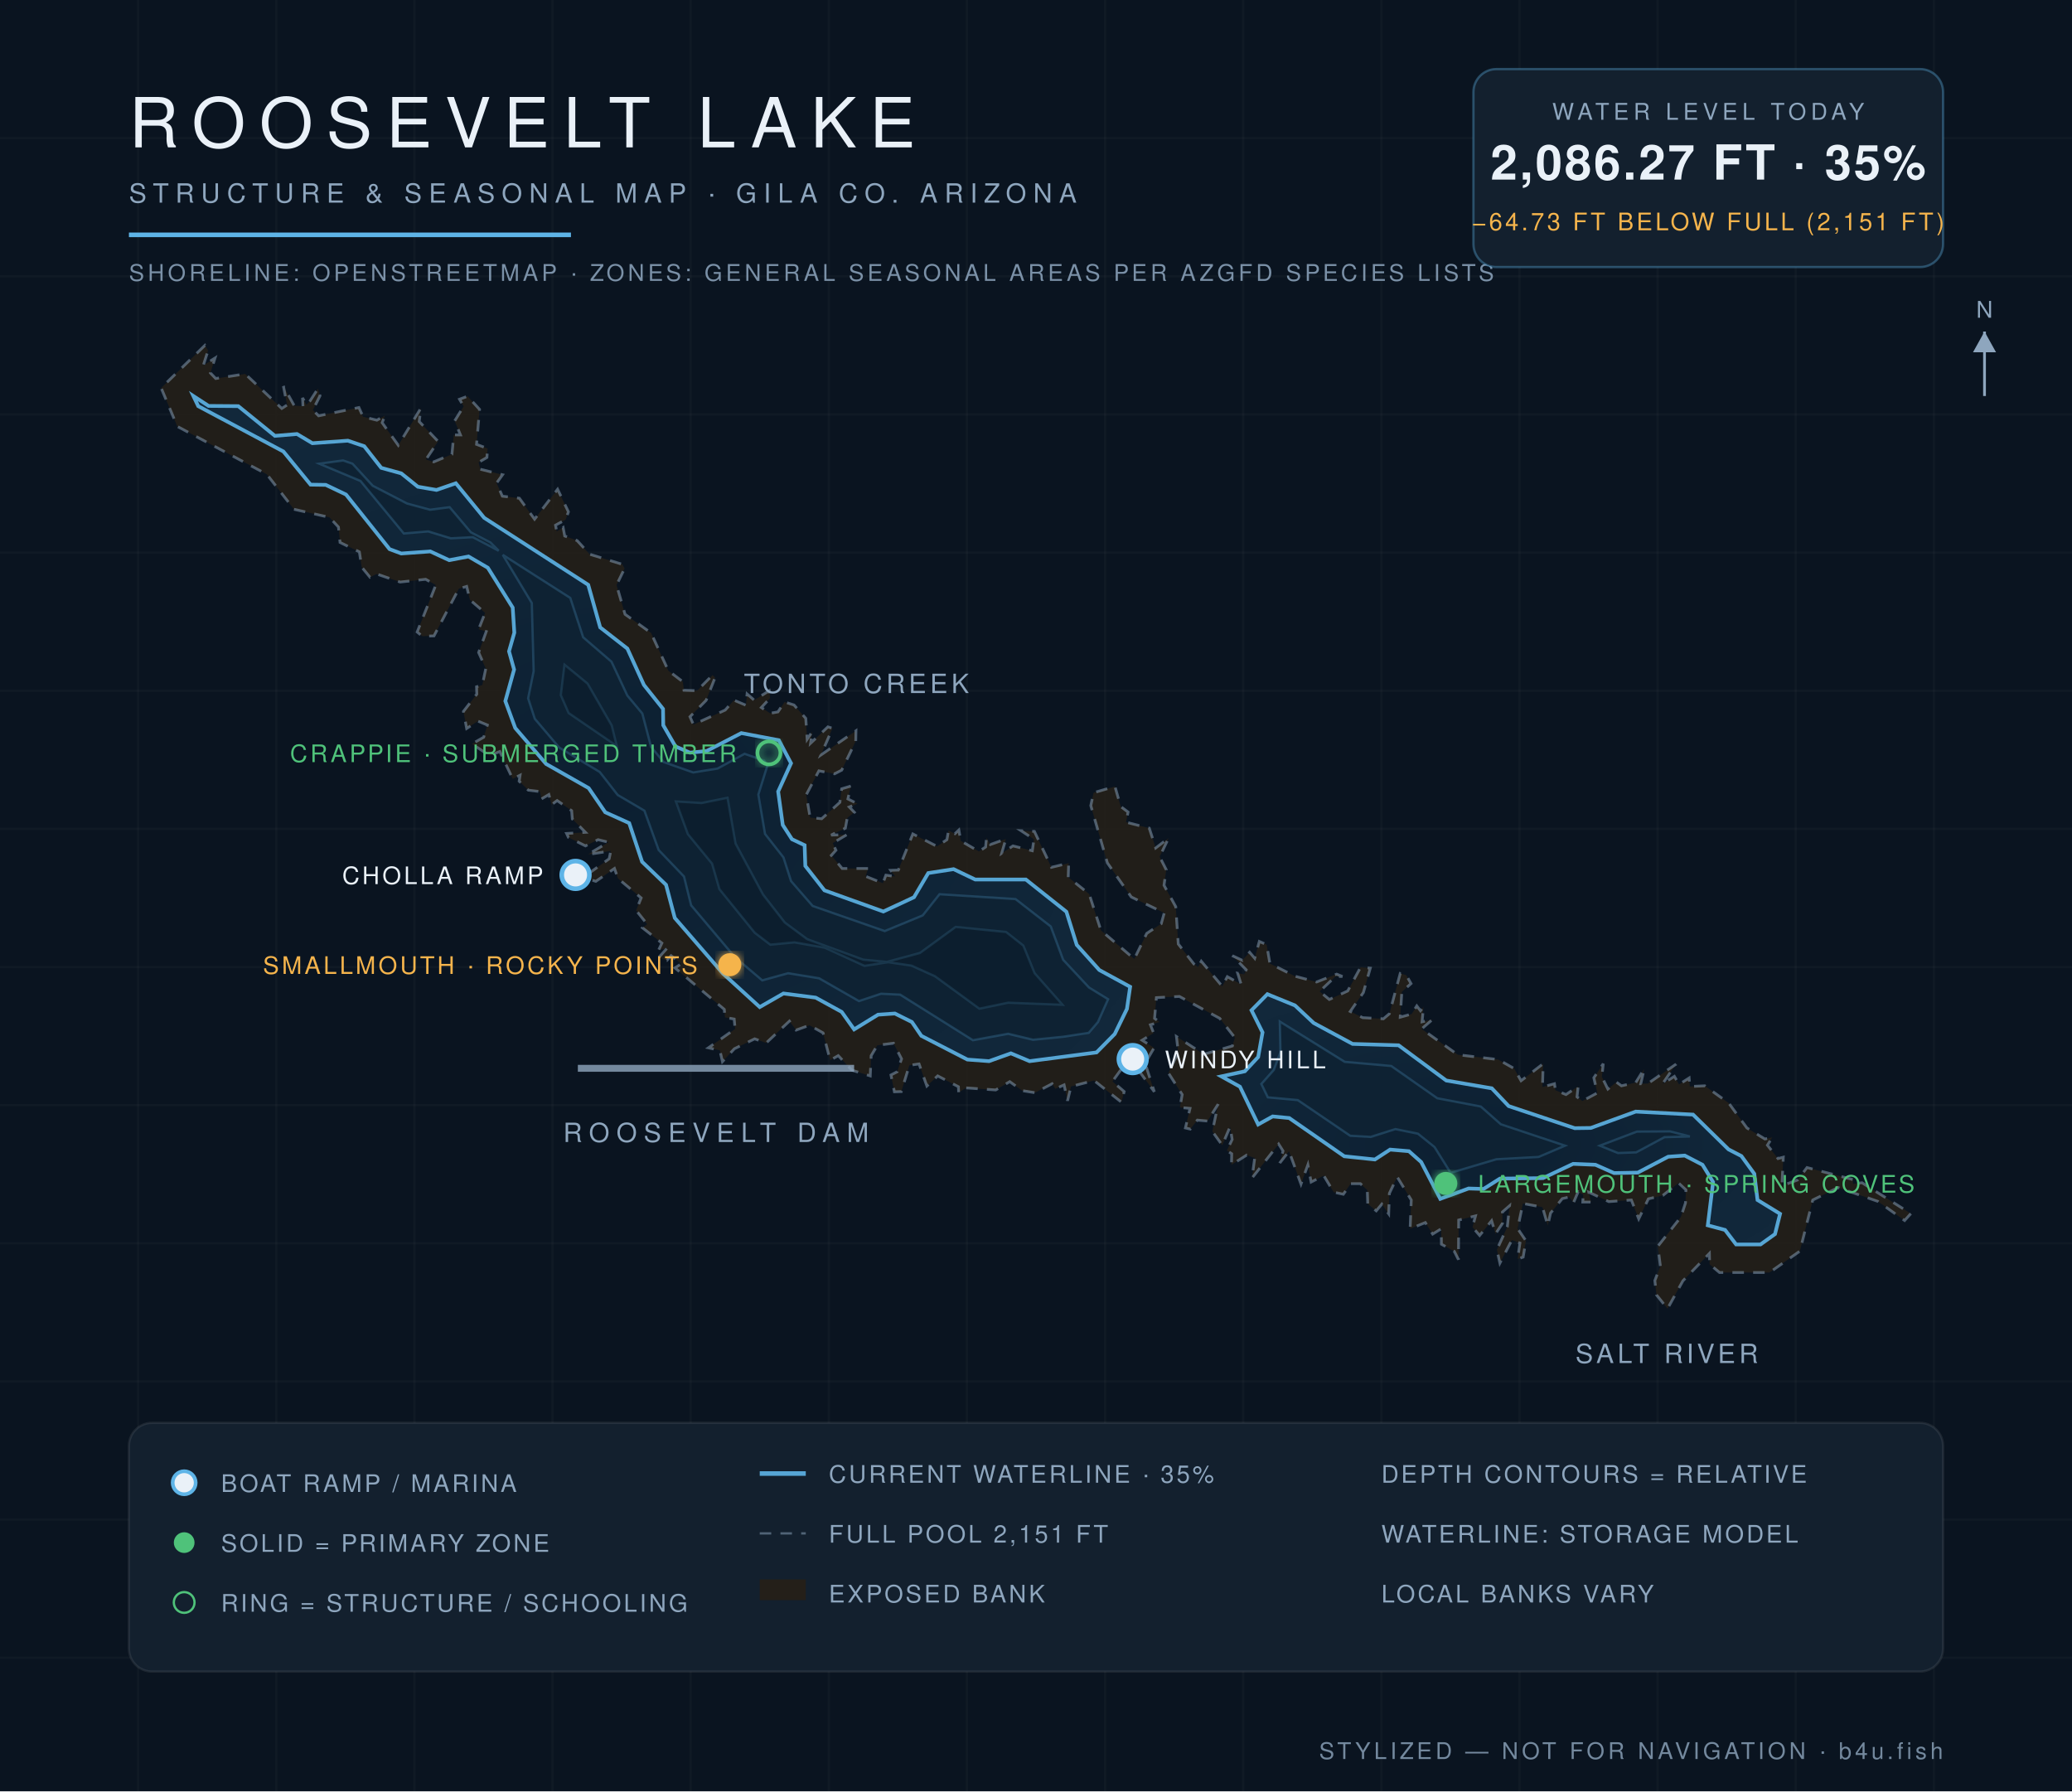
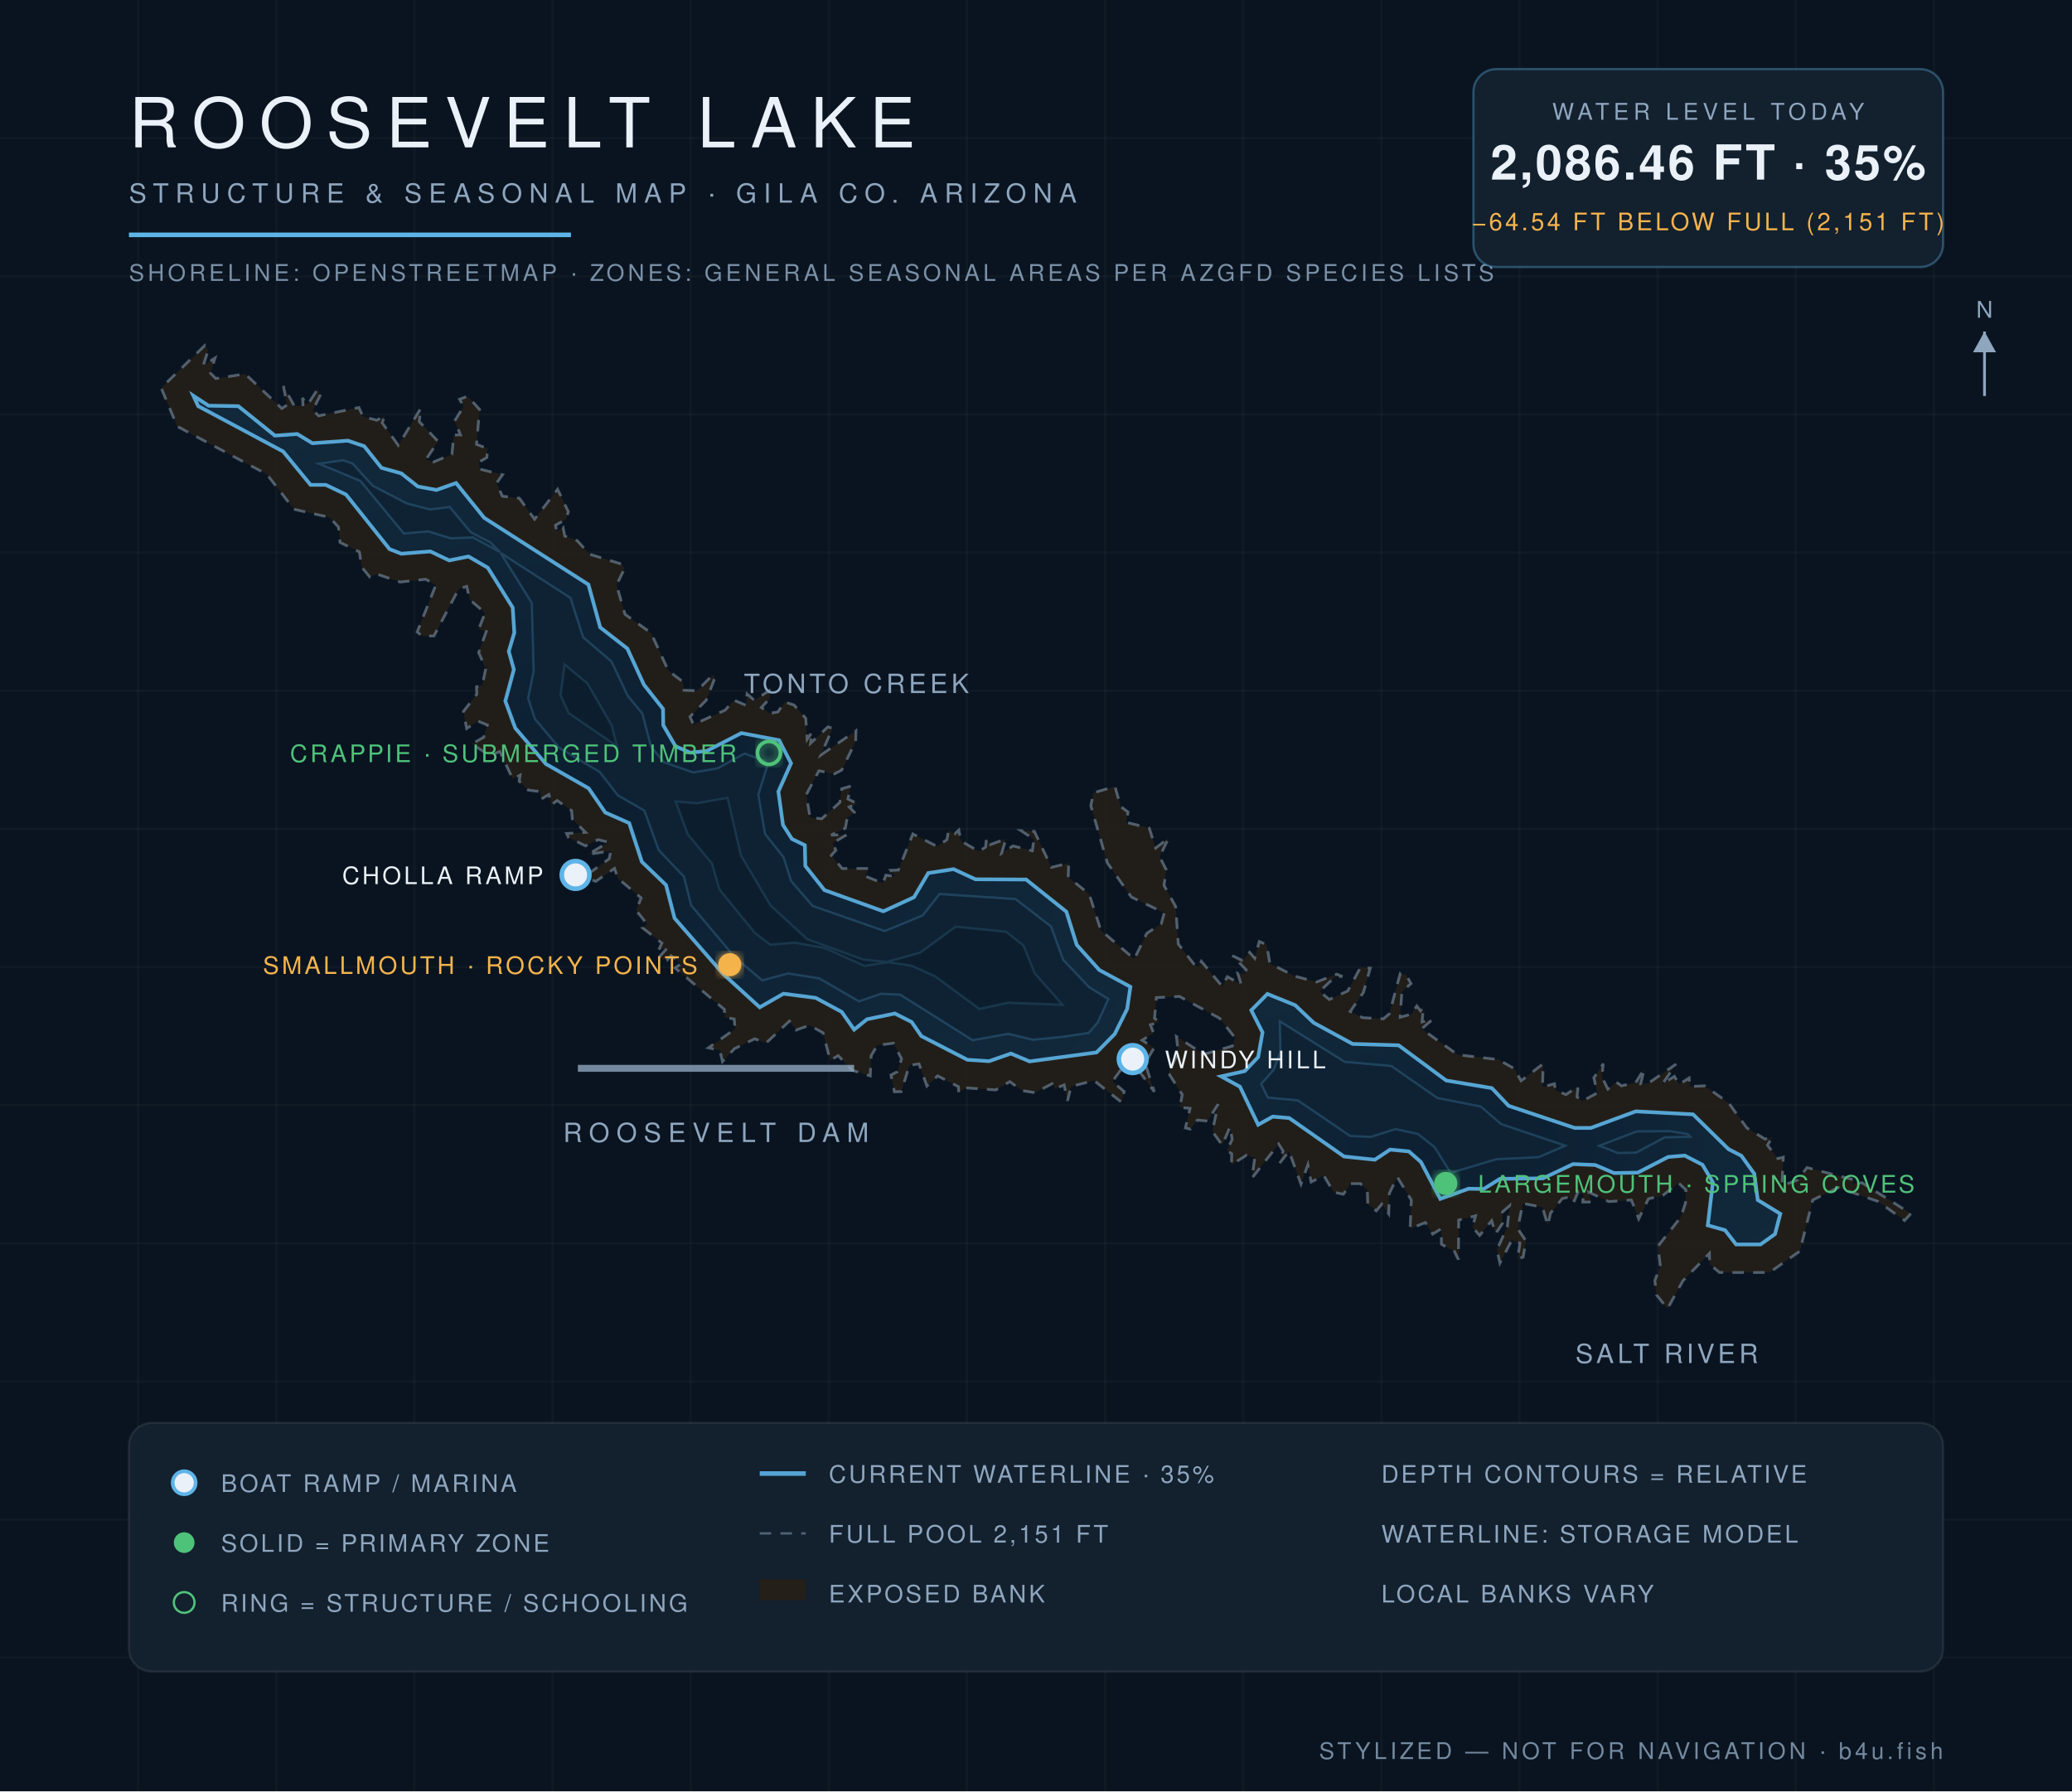
<svg xmlns="http://www.w3.org/2000/svg" viewBox="0 0 900 778" font-family="Helvetica,Arial,sans-serif">
  <defs>
    <radialGradient id="wg" cx="45%" cy="60%" r="80%">
      <stop offset="0%" stop-color="#0c1f31" />
      <stop offset="55%" stop-color="#102639" />
      <stop offset="100%" stop-color="#13293c" />
    </radialGradient>
    <filter id="glow">
      <feGaussianBlur stdDeviation="2.2" result="b" />
      <feMerge>
        <feMergeNode in="b" />
        <feMergeNode in="SourceGraphic" />
      </feMerge>
    </filter>
  </defs>
  <rect width="900" height="778" fill="#0a1420" />
  <g stroke="#ffffff" stroke-opacity="0.025">
    <line x1="60" y1="0" x2="60" y2="778" />
    <line x1="120" y1="0" x2="120" y2="778" />
    <line x1="180" y1="0" x2="180" y2="778" />
    <line x1="240" y1="0" x2="240" y2="778" />
    <line x1="300" y1="0" x2="300" y2="778" />
    <line x1="360" y1="0" x2="360" y2="778" />
    <line x1="420" y1="0" x2="420" y2="778" />
    <line x1="480" y1="0" x2="480" y2="778" />
    <line x1="540" y1="0" x2="540" y2="778" />
    <line x1="600" y1="0" x2="600" y2="778" />
    <line x1="660" y1="0" x2="660" y2="778" />
    <line x1="720" y1="0" x2="720" y2="778" />
    <line x1="780" y1="0" x2="780" y2="778" />
    <line x1="840" y1="0" x2="840" y2="778" />
    <line x1="0" y1="60" x2="900" y2="60" />
    <line x1="0" y1="120" x2="900" y2="120" />
    <line x1="0" y1="180" x2="900" y2="180" />
    <line x1="0" y1="240" x2="900" y2="240" />
    <line x1="0" y1="300" x2="900" y2="300" />
    <line x1="0" y1="360" x2="900" y2="360" />
    <line x1="0" y1="420" x2="900" y2="420" />
    <line x1="0" y1="480" x2="900" y2="480" />
    <line x1="0" y1="540" x2="900" y2="540" />
    <line x1="0" y1="600" x2="900" y2="600" />
    <line x1="0" y1="660" x2="900" y2="660" />
    <line x1="0" y1="720" x2="900" y2="720" />
  </g>
  <path d="M 134.7,174.1 L 138.1,168.8 L 139.0,171.9 L 135.9,178.1 L 138.4,180.6 L 155.9,177.0 L 157.7,181.0 L 163.7,182.5 L 167.2,180.5 L 166.0,183.6 L 173.0,193.4 L 182.8,177.3 L 182.1,183.1 L 190.3,191.7 L 185.0,199.6 L 188.4,200.6 L 196.3,197.3 L 197.1,188.9 L 200.0,188.9 L 197.5,182.8 L 201.4,176.5 L 199.6,173.4 L 203.1,172.1 L 208.3,177.8 L 207.0,193.0 L 211.8,194.8 L 211.5,198.7 L 207.9,200.8 L 208.6,203.8 L 218.3,206.2 L 215.7,209.8 L 218.2,215.5 L 225.6,216.4 L 232.2,225.5 L 242.2,212.5 L 246.9,222.3 L 245.7,225.7 L 241.3,228.1 L 241.8,230.8 L 244.6,229.1 L 245.3,232.8 L 250.7,234.8 L 256.1,240.7 L 270.3,245.1 L 271.3,246.9 L 267.8,254.1 L 271.5,266.8 L 282.8,274.9 L 290.3,291.3 L 296.6,296.1 L 297.1,299.8 L 302.8,300.0 L 309.5,293.2 L 310.6,294.3 L 306.7,304.2 L 299.7,311.3 L 301.2,314.7 L 315.0,308.4 L 318.8,304.1 L 324.0,306.3 L 324.5,301.4 L 327.6,304.1 L 334.1,300.0 L 334.5,303.2 L 330.7,307.3 L 334.5,309.8 L 337.9,309.2 L 340.8,304.9 L 344.9,306.2 L 350.0,312.0 L 350.6,321.1 L 352.8,317.8 L 352.1,322.8 L 359.6,315.7 L 361.6,316.3 L 356.6,327.9 L 371.8,317.4 L 371.7,321.9 L 365.6,334.5 L 362.5,336.1 L 355.7,334.8 L 350.2,345.2 L 351.9,355.1 L 356.9,355.6 L 364.8,348.5 L 365.6,342.6 L 369.6,341.4 L 368.3,347.0 L 372.5,349.1 L 368.9,350.5 L 371.1,352.8 L 368.0,355.3 L 367.2,359.7 L 361.0,362.7 L 367.9,362.5 L 361.7,366.2 L 363.1,369.3 L 361.1,371.5 L 365.8,377.2 L 377.1,377.2 L 376.0,380.6 L 383.5,383.6 L 384.8,380.1 L 388.8,380.7 L 386.9,378.0 L 390.2,377.9 L 396.5,362.2 L 407.0,367.6 L 411.3,364.7 L 412.0,360.7 L 414.8,362.1 L 416.5,360.5 L 417.3,365.2 L 425.2,369.8 L 428.1,367.9 L 428.5,363.9 L 430.2,366.8 L 436.9,364.4 L 435.1,370.6 L 440.0,367.4 L 448.4,369.5 L 449.1,364.5 L 443.5,360.8 L 449.3,361.1 L 456.7,376.7 L 464.2,374.9 L 464.0,381.0 L 473.1,388.3 L 478.2,404.1 L 492.7,416.5 L 498.1,405.4 L 504.4,401.2 L 505.7,396.5 L 491.4,389.6 L 481.0,374.8 L 473.8,349.9 L 475.0,344.3 L 484.3,341.6 L 486.8,350.3 L 490.0,352.7 L 489.1,357.1 L 499.2,359.7 L 502.0,368.3 L 507.6,364.0 L 503.7,372.1 L 506.6,377.8 L 505.6,384.5 L 510.7,393.8 L 511.8,410.0 L 518.6,418.7 L 520.4,420.1 L 521.8,417.5 L 530.9,428.4 L 533.1,424.2 L 539.1,427.5 L 537.6,422.7 L 540.4,423.2 L 541.3,421.2 L 535.3,415.1 L 539.6,417.1 L 542.8,413.6 L 545.0,416.2 L 547.0,408.9 L 550.2,410.3 L 551.6,418.5 L 562.5,424.0 L 571.9,426.5 L 580.6,423.1 L 583.1,424.1 L 580.1,424.1 L 573.2,430.6 L 577.4,434.1 L 585.4,430.4 L 591.0,420.1 L 595.2,420.5 L 592.2,431.1 L 586.5,439.3 L 591.9,442.0 L 600.9,442.5 L 603.5,440.3 L 608.2,422.8 L 610.8,423.5 L 612.9,427.2 L 608.9,430.8 L 608.2,441.8 L 613.2,440.4 L 615.4,436.9 L 617.0,439.0 L 618.3,437.3 L 617.7,443.8 L 622.2,442.8 L 617.5,446.9 L 633.2,458.1 L 650.8,460.2 L 657.7,464.1 L 660.7,469.4 L 670.3,462.0 L 670.0,472.1 L 675.2,470.7 L 675.6,473.5 L 680.2,475.4 L 685.5,471.8 L 685.0,476.4 L 687.3,478.2 L 693.8,474.7 L 692.3,468.1 L 696.4,462.0 L 695.8,467.7 L 698.4,473.0 L 702.1,470.0 L 704.3,471.6 L 710.5,470.2 L 714.2,464.2 L 712.7,470.7 L 715.8,470.6 L 728.0,462.2 L 722.1,470.8 L 727.3,467.5 L 729.3,471.0 L 733.7,468.2 L 734.0,471.9 L 740.5,471.6 L 750.9,479.1 L 758.8,489.9 L 766.6,494.7 L 769.8,494.0 L 767.7,497.4 L 772.3,503.2 L 774.6,502.6 L 774.0,515.0 L 780.8,512.5 L 784.9,507.1 L 804.8,512.3 L 804.9,514.2 L 808.8,513.7 L 830.0,527.1 L 827.3,530.1 L 815.7,521.8 L 798.4,515.8 L 787.4,521.2 L 781.8,543.4 L 768.6,552.7 L 746.9,552.7 L 742.6,549.1 L 742.5,544.4 L 731.0,556.3 L 724.3,568.4 L 719.5,562.4 L 718.8,556.2 L 721.2,549.9 L 720.1,541.3 L 730.1,528.6 L 732.1,522.5 L 732.3,516.8 L 729.1,513.8 L 722.3,519.2 L 716.0,520.7 L 711.8,529.4 L 708.6,521.2 L 698.8,521.9 L 690.1,517.8 L 691.1,522.1 L 687.5,522.1 L 687.7,518.9 L 685.5,517.6 L 683.5,522.3 L 681.6,519.9 L 678.6,520.6 L 673.5,526.9 L 672.3,532.3 L 670.0,524.3 L 661.5,522.7 L 659.2,533.6 L 662.8,538.9 L 661.6,546.0 L 659.2,546.8 L 660.2,539.9 L 656.7,538.6 L 651.5,548.6 L 650.2,542.8 L 654.7,532.9 L 655.7,523.7 L 652.6,526.4 L 652.6,531.4 L 649.6,535.9 L 647.9,530.2 L 642.7,536.6 L 639.6,533.0 L 640.9,528.1 L 633.6,529.9 L 633.5,547.1 L 631.7,543.5 L 626.1,540.4 L 626.0,533.7 L 622.3,536.0 L 619.1,531.0 L 612.5,533.7 L 613.0,521.2 L 606.9,511.2 L 603.5,518.3 L 603.2,527.2 L 600.2,523.0 L 597.8,525.9 L 594.1,522.9 L 593.9,516.9 L 590.9,514.1 L 586.7,514.1 L 583.5,518.7 L 579.3,517.8 L 575.0,510.6 L 569.5,513.4 L 568.1,505.9 L 565.1,514.3 L 559.9,500.0 L 555.9,505.1 L 557.3,499.9 L 555.4,496.9 L 543.8,511.7 L 545.0,503.0 L 541.5,501.7 L 534.9,505.9 L 535.0,501.1 L 532.9,499.7 L 535.2,494.9 L 534.3,489.4 L 530.9,497.4 L 526.6,491.4 L 529.1,479.6 L 524.5,486.9 L 520.1,486.5 L 517.0,490.4 L 514.9,489.9 L 516.9,481.4 L 512.5,481.0 L 513.5,475.4 L 507.5,466.0 L 511.8,457.1 L 511.0,450.2 L 522.9,457.9 L 535.3,454.3 L 536.4,450.7 L 529.8,442.3 L 512.3,432.8 L 502.3,433.3 L 501.5,442.3 L 503.7,443.9 L 499.7,445.1 L 501.1,448.7 L 496.1,451.8 L 501.3,455.1 L 497.4,461.8 L 501.4,474.2 L 490.6,459.5 L 483.2,469.7 L 488.3,474.1 L 487.1,478.7 L 475.2,469.3 L 465.2,471.9 L 463.7,478.1 L 462.2,471.2 L 458.4,472.9 L 457.0,470.7 L 449.6,474.6 L 444.0,473.7 L 438.6,469.8 L 432.5,473.4 L 419.6,472.5 L 416.4,474.5 L 416.3,472.0 L 407.3,467.3 L 402.6,471.7 L 399.2,462.1 L 395.0,462.7 L 391.5,474.1 L 388.5,474.2 L 387.0,466.9 L 389.7,465.5 L 391.6,459.9 L 388.1,453.1 L 381.1,454.0 L 378.4,458.5 L 378.0,467.3 L 370.0,464.8 L 364.1,458.5 L 360.6,460.5 L 357.5,448.6 L 351.6,445.3 L 345.8,447.4 L 342.9,443.5 L 332.8,453.0 L 327.8,451.2 L 319.0,455.5 L 313.8,461.1 L 312.7,456.2 L 307.7,455.1 L 319.3,446.9 L 318.9,442.6 L 314.9,441.9 L 314.6,438.4 L 293.2,420.4 L 295.9,418.6 L 291.5,415.1 L 289.7,417.1 L 286.1,415.9 L 289.7,411.9 L 286.1,412.6 L 287.5,409.6 L 279.1,403.0 L 281.1,401.4 L 276.3,395.4 L 278.5,390.0 L 268.4,381.5 L 266.9,377.2 L 258.8,382.8 L 250.1,380.0 L 255.0,379.9 L 264.6,373.0 L 265.3,369.6 L 255.4,371.1 L 264.3,365.8 L 259.8,364.7 L 254.3,367.4 L 246.9,363.7 L 246.1,362.0 L 254.3,361.5 L 248.6,355.7 L 248.3,352.1 L 242.0,347.7 L 239.6,349.5 L 238.4,345.1 L 235.2,347.0 L 234.5,343.8 L 229.5,343.2 L 225.5,339.3 L 225.9,336.7 L 222.7,338.3 L 217.1,326.4 L 212.7,328.2 L 205.0,323.1 L 210.1,320.2 L 211.7,314.9 L 207.6,313.2 L 202.7,316.4 L 201.3,309.0 L 207.1,301.5 L 207.0,298.3 L 209.5,297.5 L 211.0,290.4 L 207.9,283.4 L 211.2,274.3 L 207.9,273.3 L 210.7,266.2 L 204.1,260.5 L 202.7,254.7 L 199.3,255.7 L 188.5,276.2 L 183.4,276.3 L 181.2,274.5 L 189.3,254.1 L 184.9,251.6 L 173.8,252.8 L 163.6,249.3 L 160.7,250.7 L 157.1,246.3 L 156.1,239.7 L 147.7,235.6 L 147.0,228.9 L 143.1,224.7 L 127.7,221.2 L 115.9,206.0 L 77.0,185.2 L 70.0,168.5 L 89.0,150.0 L 90.4,152.2 L 88.3,158.7 L 93.4,155.5 L 91.4,162.0 L 93.7,164.4 L 106.5,162.4 L 122.4,177.4 L 124.7,175.9 L 123.1,167.7 L 127.8,176.2 L 131.6,176.4 L 131.4,172.8 L 133.1,175.8 L 134.7,174.1 Z" fill="#241f19" fill-opacity="0.9" stroke="#8ea6be" stroke-opacity="0.5" stroke-width="1.2" stroke-dasharray="5 4" />
-   <path d="M 84.0,172.0 L 90.6,176.3 L 103.5,176.4 L 119.4,189.3 L 129.0,188.5 L 135.7,192.5 L 151.1,191.4 L 158.2,193.8 L 165.6,203.2 L 174.3,205.6 L 181.5,211.4 L 189.6,212.8 L 198.0,209.9 L 210.3,224.9 L 255.5,254.0 L 260.7,272.5 L 272.5,281.7 L 279.7,297.5 L 288.0,307.9 L 288.1,315.0 L 293.4,324.2 L 299.7,326.9 L 306.9,326.2 L 322.0,318.4 L 338.3,321.5 L 343.6,331.5 L 338.0,343.8 L 340.0,358.3 L 344.0,364.5 L 349.5,367.1 L 349.8,376.1 L 358.1,386.7 L 383.7,395.9 L 397.0,389.7 L 403.2,379.2 L 414.2,377.5 L 423.6,382.0 L 445.6,382.0 L 463.2,396.0 L 467.7,410.4 L 477.5,421.3 L 490.9,428.6 L 489.5,438.2 L 484.2,449.1 L 476.3,457.1 L 447.2,460.9 L 439.1,457.5 L 429.6,460.9 L 420.2,460.2 L 400.2,449.9 L 396.1,443.9 L 388.7,440.2 L 381.4,440.7 L 371.0,447.1 L 365.6,439.5 L 354.3,433.3 L 340.3,431.5 L 330.0,437.4 L 314.1,422.9 L 293.1,398.7 L 289.3,384.3 L 278.9,374.3 L 273.3,357.5 L 262.9,352.8 L 255.7,342.3 L 237.2,331.8 L 223.8,316.2 L 219.5,304.5 L 223.3,290.8 L 221.1,282.9 L 223.4,274.8 L 222.7,263.9 L 211.9,246.6 L 203.5,241.7 L 195.1,243.3 L 186.9,239.5 L 174.3,240.4 L 169.2,238.5 L 150.3,214.8 L 141.5,210.6 L 134.9,210.5 L 123.1,196.1 L 86.1,176.4 L 84.0,172.0 Z" fill="url(#wg)" stroke="#5eb4e7" stroke-opacity="0.9" stroke-width="1.6" />
-   <path d="M 543.6,438.8 L 550.5,431.8 L 562.5,436.7 L 570.6,444.3 L 587.5,453.4 L 607.5,454.0 L 628.2,469.3 L 648.0,472.7 L 655.3,480.4 L 684.0,490.0 L 691.0,489.9 L 710.5,482.8 L 735.4,484.1 L 750.8,499.2 L 756.4,502.1 L 762.0,509.8 L 763.4,521.2 L 773.2,527.2 L 771.0,536.0 L 764.7,540.5 L 754.1,540.5 L 749.3,534.2 L 741.8,532.2 L 744.1,513.4 L 739.5,505.9 L 731.8,501.9 L 724.6,502.4 L 711.4,509.3 L 701.1,509.5 L 693.0,505.9 L 683.3,505.5 L 670.2,511.7 L 651.5,511.9 L 644.4,516.4 L 637.9,516.2 L 625.6,520.7 L 617.3,504.7 L 612.0,500.0 L 603.8,499.3 L 597.2,503.6 L 583.9,502.2 L 560.0,485.6 L 552.8,484.9 L 546.5,488.4 L 538.6,472.0 L 530.5,467.5 L 540.7,465.3 L 546.5,459.1 L 548.4,448.4 L 543.6,438.8 Z" fill="url(#wg)" stroke="#5eb4e7" stroke-opacity="0.9" stroke-width="1.6" />
-   <path d="M 547.9,470.8 L 553.3,464.7 L 556.2,456.9 L 555.9,443.7 L 584.1,461.2 L 604.3,463.0 L 624.3,477.0 L 643.2,480.6 L 651.9,488.3 L 679.8,497.6 L 668.3,502.5 L 650.0,503.5 L 630.1,509.4 L 623.1,498.2 L 615.9,492.4 L 606.1,490.4 L 595.4,493.8 L 586.5,493.3 L 563.7,477.8 L 550.7,476.6 L 547.9,470.8 Z" fill="#0e2233" stroke="#5eb4e7" stroke-opacity="0.22" stroke-width="1" />
-   <path d="M 694.9,497.6 L 711.0,491.5 L 725.4,491.4 L 734.0,493.6 L 723.0,493.9 L 710.7,500.5 L 702.8,500.8 L 694.9,497.6 Z" fill="#0e2233" stroke="#5eb4e7" stroke-opacity="0.22" stroke-width="1" />
-   <path d="M 138.7,201.4 L 149.0,200.0 L 153.1,201.4 L 161.9,211.0 L 176.8,218.7 L 186.8,221.4 L 195.3,220.3 L 204.5,231.2 L 213.0,235.6 L 216.6,239.2 L 205.4,233.3 L 195.8,233.8 L 186.0,230.8 L 175.4,231.7 L 156.6,208.9 L 138.7,201.4 Z" fill="#0e2233" stroke="#5eb4e7" stroke-opacity="0.22" stroke-width="1" />
-   <path d="M 218.4,241.0 L 247.7,259.7 L 253.3,276.8 L 265.6,287.4 L 272.5,302.1 L 279.0,309.9 L 282.8,324.4 L 288.3,331.0 L 301.1,335.5 L 311.7,333.8 L 323.4,327.4 L 332.0,330.4 L 333.3,332.6 L 329.4,345.1 L 332.3,362.2 L 340.3,372.4 L 343.6,382.7 L 353.0,393.5 L 384.3,404.4 L 400.8,397.6 L 408.1,388.4 L 441.1,390.5 L 456.4,402.4 L 461.8,416.9 L 473.0,428.9 L 481.3,434.0 L 476.9,443.9 L 472.9,448.6 L 461.8,450.3 L 448.7,451.6 L 437.9,449.0 L 422.6,451.8 L 391.0,432.0 L 382.7,431.6 L 373.1,434.8 L 355.8,424.9 L 342.3,422.7 L 331.1,425.8 L 319.2,415.7 L 300.2,393.2 L 297.1,380.7 L 286.1,369.2 L 279.9,352.1 L 268.3,345.3 L 260.5,335.3 L 242.9,324.7 L 232.3,312.2 L 229.4,303.3 L 231.8,291.5 L 231.0,261.9 L 218.4,241.0 Z" fill="#0e2233" stroke="#5eb4e7" stroke-opacity="0.22" stroke-width="1" />
-   <path d="M 245.2,288.7 L 255.2,296.9 L 265.7,315.1 L 267.9,324.0 L 247.0,309.7 L 243.6,301.9 L 245.2,288.7 Z" fill="#0c1e2e" stroke="#5eb4e7" stroke-opacity="0.15" stroke-width="1" />
-   <path d="M 293.6,348.1 L 304.7,348.8 L 316.0,346.5 L 319.5,366.4 L 331.4,388.5 L 340.9,400.7 L 350.6,407.9 L 374.9,416.8 L 385.2,417.8 L 399.6,413.9 L 415.1,402.6 L 437.0,404.8 L 444.5,410.7 L 449.4,422.7 L 461.5,436.4 L 437.9,435.5 L 425.4,438.1 L 406.1,424.0 L 395.9,419.4 L 385.8,417.9 L 375.5,419.5 L 358.2,411.6 L 345.1,409.3 L 334.6,410.3 L 327.8,405.1 L 312.5,386.2 L 309.3,375.1 L 298.8,362.3 L 293.6,348.1 Z" fill="#0c1e2e" stroke="#5eb4e7" stroke-opacity="0.15" stroke-width="1" />
+   <path d="M 84.0,171.9 L 90.6,176.2 L 103.5,176.4 L 119.4,189.2 L 129.1,188.5 L 135.7,192.5 L 151.1,191.4 L 158.2,193.8 L 165.7,203.2 L 174.3,205.6 L 181.5,211.3 L 189.6,212.8 L 198.1,209.8 L 210.3,224.9 L 255.6,253.9 L 260.7,272.5 L 272.5,281.7 L 279.7,297.4 L 288.0,307.9 L 288.1,315.0 L 293.4,324.1 L 299.8,326.9 L 306.9,326.2 L 322.0,318.4 L 338.4,321.5 L 343.6,331.5 L 338.1,343.8 L 340.1,358.3 L 344.0,364.4 L 349.6,367.1 L 349.8,376.1 L 358.1,386.6 L 383.7,395.8 L 397.0,389.7 L 403.2,379.2 L 414.2,377.5 L 423.7,381.9 L 445.7,382.0 L 463.2,396.0 L 467.7,410.4 L 477.5,421.3 L 491.0,428.6 L 489.6,438.2 L 484.2,449.1 L 476.3,457.1 L 447.2,461.0 L 439.1,457.6 L 429.6,460.9 L 420.2,460.3 L 400.2,450.0 L 396.0,443.9 L 388.7,440.2 L 376.6,442.7 L 371.0,447.2 L 365.6,439.5 L 354.3,433.4 L 340.3,431.6 L 330.0,437.5 L 314.1,423.0 L 293.0,398.8 L 289.3,384.4 L 278.8,374.3 L 273.3,357.5 L 262.9,352.9 L 255.7,342.4 L 237.1,331.8 L 223.8,316.2 L 219.5,304.5 L 223.2,290.8 L 221.0,282.9 L 223.4,274.8 L 222.7,263.9 L 211.9,246.6 L 203.5,241.7 L 195.1,243.4 L 186.9,239.5 L 174.3,240.5 L 169.2,238.5 L 150.3,214.8 L 141.5,210.6 L 134.9,210.6 L 123.0,196.1 L 86.1,176.4 L 84.0,171.9 Z" fill="url(#wg)" stroke="#5eb4e7" stroke-opacity="0.9" stroke-width="1.6" />
+   <path d="M 543.5,438.8 L 550.5,431.7 L 562.6,436.6 L 570.6,444.2 L 587.5,453.4 L 607.5,454.0 L 628.2,469.3 L 648.0,472.6 L 655.3,480.3 L 684.0,489.9 L 691.0,489.9 L 710.5,482.7 L 735.4,484.0 L 750.8,499.1 L 756.4,502.0 L 762.0,509.8 L 763.5,521.2 L 773.3,527.2 L 771.0,536.0 L 764.7,540.5 L 754.1,540.5 L 749.3,534.3 L 741.8,532.2 L 744.0,513.5 L 739.5,505.9 L 731.8,501.9 L 724.6,502.5 L 711.4,509.3 L 701.1,509.5 L 692.9,506.0 L 683.3,505.6 L 670.2,511.8 L 651.5,512.0 L 644.5,516.4 L 637.9,516.3 L 625.6,520.7 L 617.2,504.7 L 612.0,500.1 L 603.8,499.3 L 597.2,503.7 L 583.8,502.3 L 560.0,485.6 L 552.8,485.0 L 546.5,488.5 L 538.6,472.0 L 530.4,467.5 L 540.7,465.2 L 546.5,459.1 L 548.4,448.4 L 543.5,438.8 Z" fill="url(#wg)" stroke="#5eb4e7" stroke-opacity="0.9" stroke-width="1.6" />
+   <path d="M 547.8,470.8 L 553.2,464.7 L 556.2,456.9 L 555.9,443.6 L 584.1,461.2 L 604.3,463.0 L 624.4,476.9 L 643.2,480.6 L 652.0,488.2 L 679.9,497.6 L 668.3,502.6 L 650.0,503.5 L 630.1,509.4 L 623.1,498.2 L 615.9,492.5 L 606.1,490.4 L 595.4,493.8 L 586.5,493.4 L 563.7,477.9 L 550.7,476.7 L 547.8,470.8 Z" fill="#0e2233" stroke="#5eb4e7" stroke-opacity="0.22" stroke-width="1" />
+   <path d="M 694.7,497.6 L 711.0,491.4 L 725.4,491.3 L 733.1,492.6 L 734.1,493.7 L 723.0,494.0 L 710.7,500.6 L 702.8,500.8 L 694.7,497.6 Z" fill="#0e2233" stroke="#5eb4e7" stroke-opacity="0.22" stroke-width="1" />
+   <path d="M 138.6,201.4 L 149.0,199.9 L 153.1,201.3 L 161.9,211.0 L 176.8,218.7 L 186.8,221.3 L 195.3,220.2 L 204.5,231.2 L 213.0,235.6 L 217.2,239.8 L 205.4,233.4 L 195.8,233.8 L 186.0,230.8 L 175.4,231.7 L 156.6,208.9 L 138.6,201.4 Z" fill="#0e2233" stroke="#5eb4e7" stroke-opacity="0.22" stroke-width="1" />
+   <path d="M 217.5,240.2 L 247.8,259.7 L 253.3,276.8 L 265.6,287.3 L 272.6,302.1 L 279.0,309.9 L 282.8,324.3 L 288.3,331.0 L 301.1,335.5 L 311.7,333.7 L 323.4,327.3 L 332.0,330.4 L 333.3,332.6 L 329.4,345.1 L 332.3,362.2 L 340.4,372.4 L 343.6,382.6 L 353.0,393.5 L 384.3,404.4 L 400.8,397.6 L 408.1,388.3 L 441.1,390.5 L 456.5,402.4 L 461.8,416.9 L 473.1,428.8 L 481.4,433.9 L 476.9,443.9 L 472.9,448.6 L 461.8,450.3 L 448.7,451.6 L 437.9,449.0 L 422.5,451.8 L 391.0,432.0 L 382.8,431.6 L 373.1,434.9 L 355.8,424.9 L 342.3,422.8 L 331.1,425.8 L 319.2,415.8 L 300.2,393.2 L 297.1,380.8 L 286.1,369.2 L 279.9,352.1 L 268.3,345.4 L 260.5,335.3 L 242.9,324.8 L 232.3,312.2 L 229.4,303.3 L 231.8,291.5 L 231.0,261.9 L 217.5,240.2 Z" fill="#0e2233" stroke="#5eb4e7" stroke-opacity="0.22" stroke-width="1" />
+   <path d="M 245.2,288.6 L 255.2,296.9 L 265.7,315.1 L 268.0,324.1 L 247.0,309.7 L 243.5,301.9 L 245.2,288.6 Z" fill="#0c1e2e" stroke="#5eb4e7" stroke-opacity="0.15" stroke-width="1" />
+   <path d="M 293.5,348.1 L 302.6,348.9 L 316.0,346.5 L 321.8,371.5 L 334.7,393.3 L 350.6,407.9 L 375.0,416.8 L 385.2,417.8 L 399.6,413.8 L 415.1,402.5 L 437.0,404.7 L 444.6,410.7 L 449.4,422.7 L 461.5,436.4 L 437.9,435.5 L 425.4,438.2 L 406.1,424.0 L 395.9,419.4 L 385.8,417.9 L 375.5,419.5 L 358.1,411.7 L 345.1,409.4 L 334.6,410.3 L 327.8,405.1 L 312.5,386.3 L 309.3,375.1 L 298.7,362.3 L 293.5,348.1 Z" fill="#0c1e2e" stroke="#5eb4e7" stroke-opacity="0.15" stroke-width="1" />
  <text x="724" y="592" fill="#8ea6be" font-size="11.5" letter-spacing="1.6" text-anchor="middle">SALT RIVER</text>
  <text x="372" y="301" fill="#8ea6be" font-size="11.5" letter-spacing="1.6" text-anchor="middle">TONTO CREEK</text>
  <line x1="251" y1="464" x2="371" y2="464" stroke="#8ea6be" stroke-width="3" stroke-opacity="0.8" />
  <text x="311" y="496" fill="#8ea6be" font-size="11.5" letter-spacing="3" text-anchor="middle">ROOSEVELT DAM</text>
  <circle cx="492" cy="460" r="6" fill="#eaf1f8" stroke="#5eb4e7" stroke-width="2" />
  <text x="506" y="464" fill="#eaf1f8" font-size="10.5" letter-spacing="1.2" text-anchor="start">WINDY HILL</text>
  <circle cx="250" cy="380" r="6" fill="#eaf1f8" stroke="#5eb4e7" stroke-width="2" />
  <text x="236" y="384" fill="#eaf1f8" font-size="10.5" letter-spacing="1.2" text-anchor="end">CHOLLA RAMP</text>
  <circle cx="628" cy="514" r="5" fill="#4fc27a" filter="url(#glow)" />
  <text x="642" y="518" fill="#4fc27a" font-size="10.5" letter-spacing="1.2" text-anchor="start">LARGEMOUTH · SPRING COVES</text>
  <circle cx="334" cy="327" r="5" fill="none" stroke="#4fc27a" stroke-width="1.6" filter="url(#glow)" />
  <text x="320" y="331" fill="#4fc27a" font-size="10.5" letter-spacing="1.2" text-anchor="end">CRAPPIE · SUBMERGED TIMBER</text>
  <circle cx="317" cy="419" r="5" fill="#f5b44c" filter="url(#glow)" />
  <text x="303" y="423" fill="#f5b44c" font-size="10.5" letter-spacing="1.2" text-anchor="end">SMALLMOUTH · ROCKY POINTS</text>
  <text x="56" y="64" fill="#eaf1f8" font-size="30" letter-spacing="6" font-weight="300">ROOSEVELT LAKE</text>
  <text x="56" y="88" fill="#8ea6be" font-size="11.5" letter-spacing="3">STRUCTURE &amp; SEASONAL MAP · GILA CO. ARIZONA</text>
  <line x1="56" y1="102" x2="248" y2="102" stroke="#5eb4e7" stroke-width="2" />
  <text x="56" y="122" fill="#8ea6be" font-size="10" letter-spacing="1.5" opacity="0.85">SHORELINE: OPENSTREETMAP · ZONES: GENERAL SEASONAL AREAS PER AZGFD SPECIES LISTS</text>
  <g>
    <rect x="640" y="30" width="204" height="86" rx="10" fill="#13202e" stroke="#5eb4e7" stroke-opacity="0.35" />
    <text x="742" y="52" fill="#8ea6be" font-size="10" letter-spacing="2" text-anchor="middle">WATER LEVEL TODAY</text>
-     <text x="742" y="78" fill="#eaf1f8" font-size="21" letter-spacing="1" text-anchor="middle" font-weight="600">2,086.27 FT · 35%</text>
-     <text x="742" y="100" fill="#f5b44c" font-size="10.5" letter-spacing="1.2" text-anchor="middle">−64.73 FT BELOW FULL (2,151 FT)</text>
+     <text x="742" y="78" fill="#eaf1f8" font-size="21" letter-spacing="1" text-anchor="middle" font-weight="600">2,086.46 FT · 35%</text>
+     <text x="742" y="100" fill="#f5b44c" font-size="10.5" letter-spacing="1.2" text-anchor="middle">−64.54 FT BELOW FULL (2,151 FT)</text>
  </g>
  <g font-size="10.5" letter-spacing="1.1">
    <rect x="56" y="618" width="788" height="108" rx="10" fill="#13202e" stroke="#ffffff" stroke-opacity="0.08" />
    <circle cx="80" cy="644" r="5" fill="#eaf1f8" stroke="#5eb4e7" stroke-width="1.6" />
    <text x="96" y="648" fill="#8ea6be">BOAT RAMP / MARINA</text>
    <circle cx="80" cy="670" r="4.5" fill="#4fc27a" />
    <text x="96" y="674" fill="#8ea6be">SOLID = PRIMARY ZONE</text>
    <circle cx="80" cy="696" r="4.5" fill="none" stroke="#4fc27a" />
    <text x="96" y="700" fill="#8ea6be">RING = STRUCTURE / SCHOOLING</text>
    <line x1="330" y1="640" x2="350" y2="640" stroke="#5eb4e7" stroke-opacity="0.9" stroke-width="2" />
    <text x="360" y="644" fill="#8ea6be">CURRENT WATERLINE · 35%</text>
    <line x1="330" y1="666" x2="350" y2="666" stroke="#8ea6be" stroke-opacity="0.5" stroke-dasharray="5 4" />
    <text x="360" y="670" fill="#8ea6be">FULL POOL 2,151 FT</text>
    <rect x="330" y="686" width="20" height="9" fill="#241f19" />
    <text x="360" y="696" fill="#8ea6be">EXPOSED BANK</text>
    <text x="600" y="644" fill="#8ea6be">DEPTH CONTOURS = RELATIVE</text>
    <text x="600" y="670" fill="#8ea6be">WATERLINE: STORAGE MODEL</text>
    <text x="600" y="696" fill="#8ea6be">LOCAL BANKS VARY</text>
  </g>
  <text x="844" y="764" fill="#8ea6be" font-size="10" letter-spacing="1.5" text-anchor="end" opacity="0.8">STYLIZED — NOT FOR NAVIGATION · b4u.fish</text>
  <g transform="translate(862,158)" stroke="#8ea6be" fill="#8ea6be">
    <line x1="0" y1="14" x2="0" y2="-14" stroke-width="1.2" />
    <path d="M 0,-14 l 5,9 h -10 z" stroke="none" />
    <text x="0" y="-20" font-size="10" text-anchor="middle" stroke="none">N</text>
  </g>
</svg>
